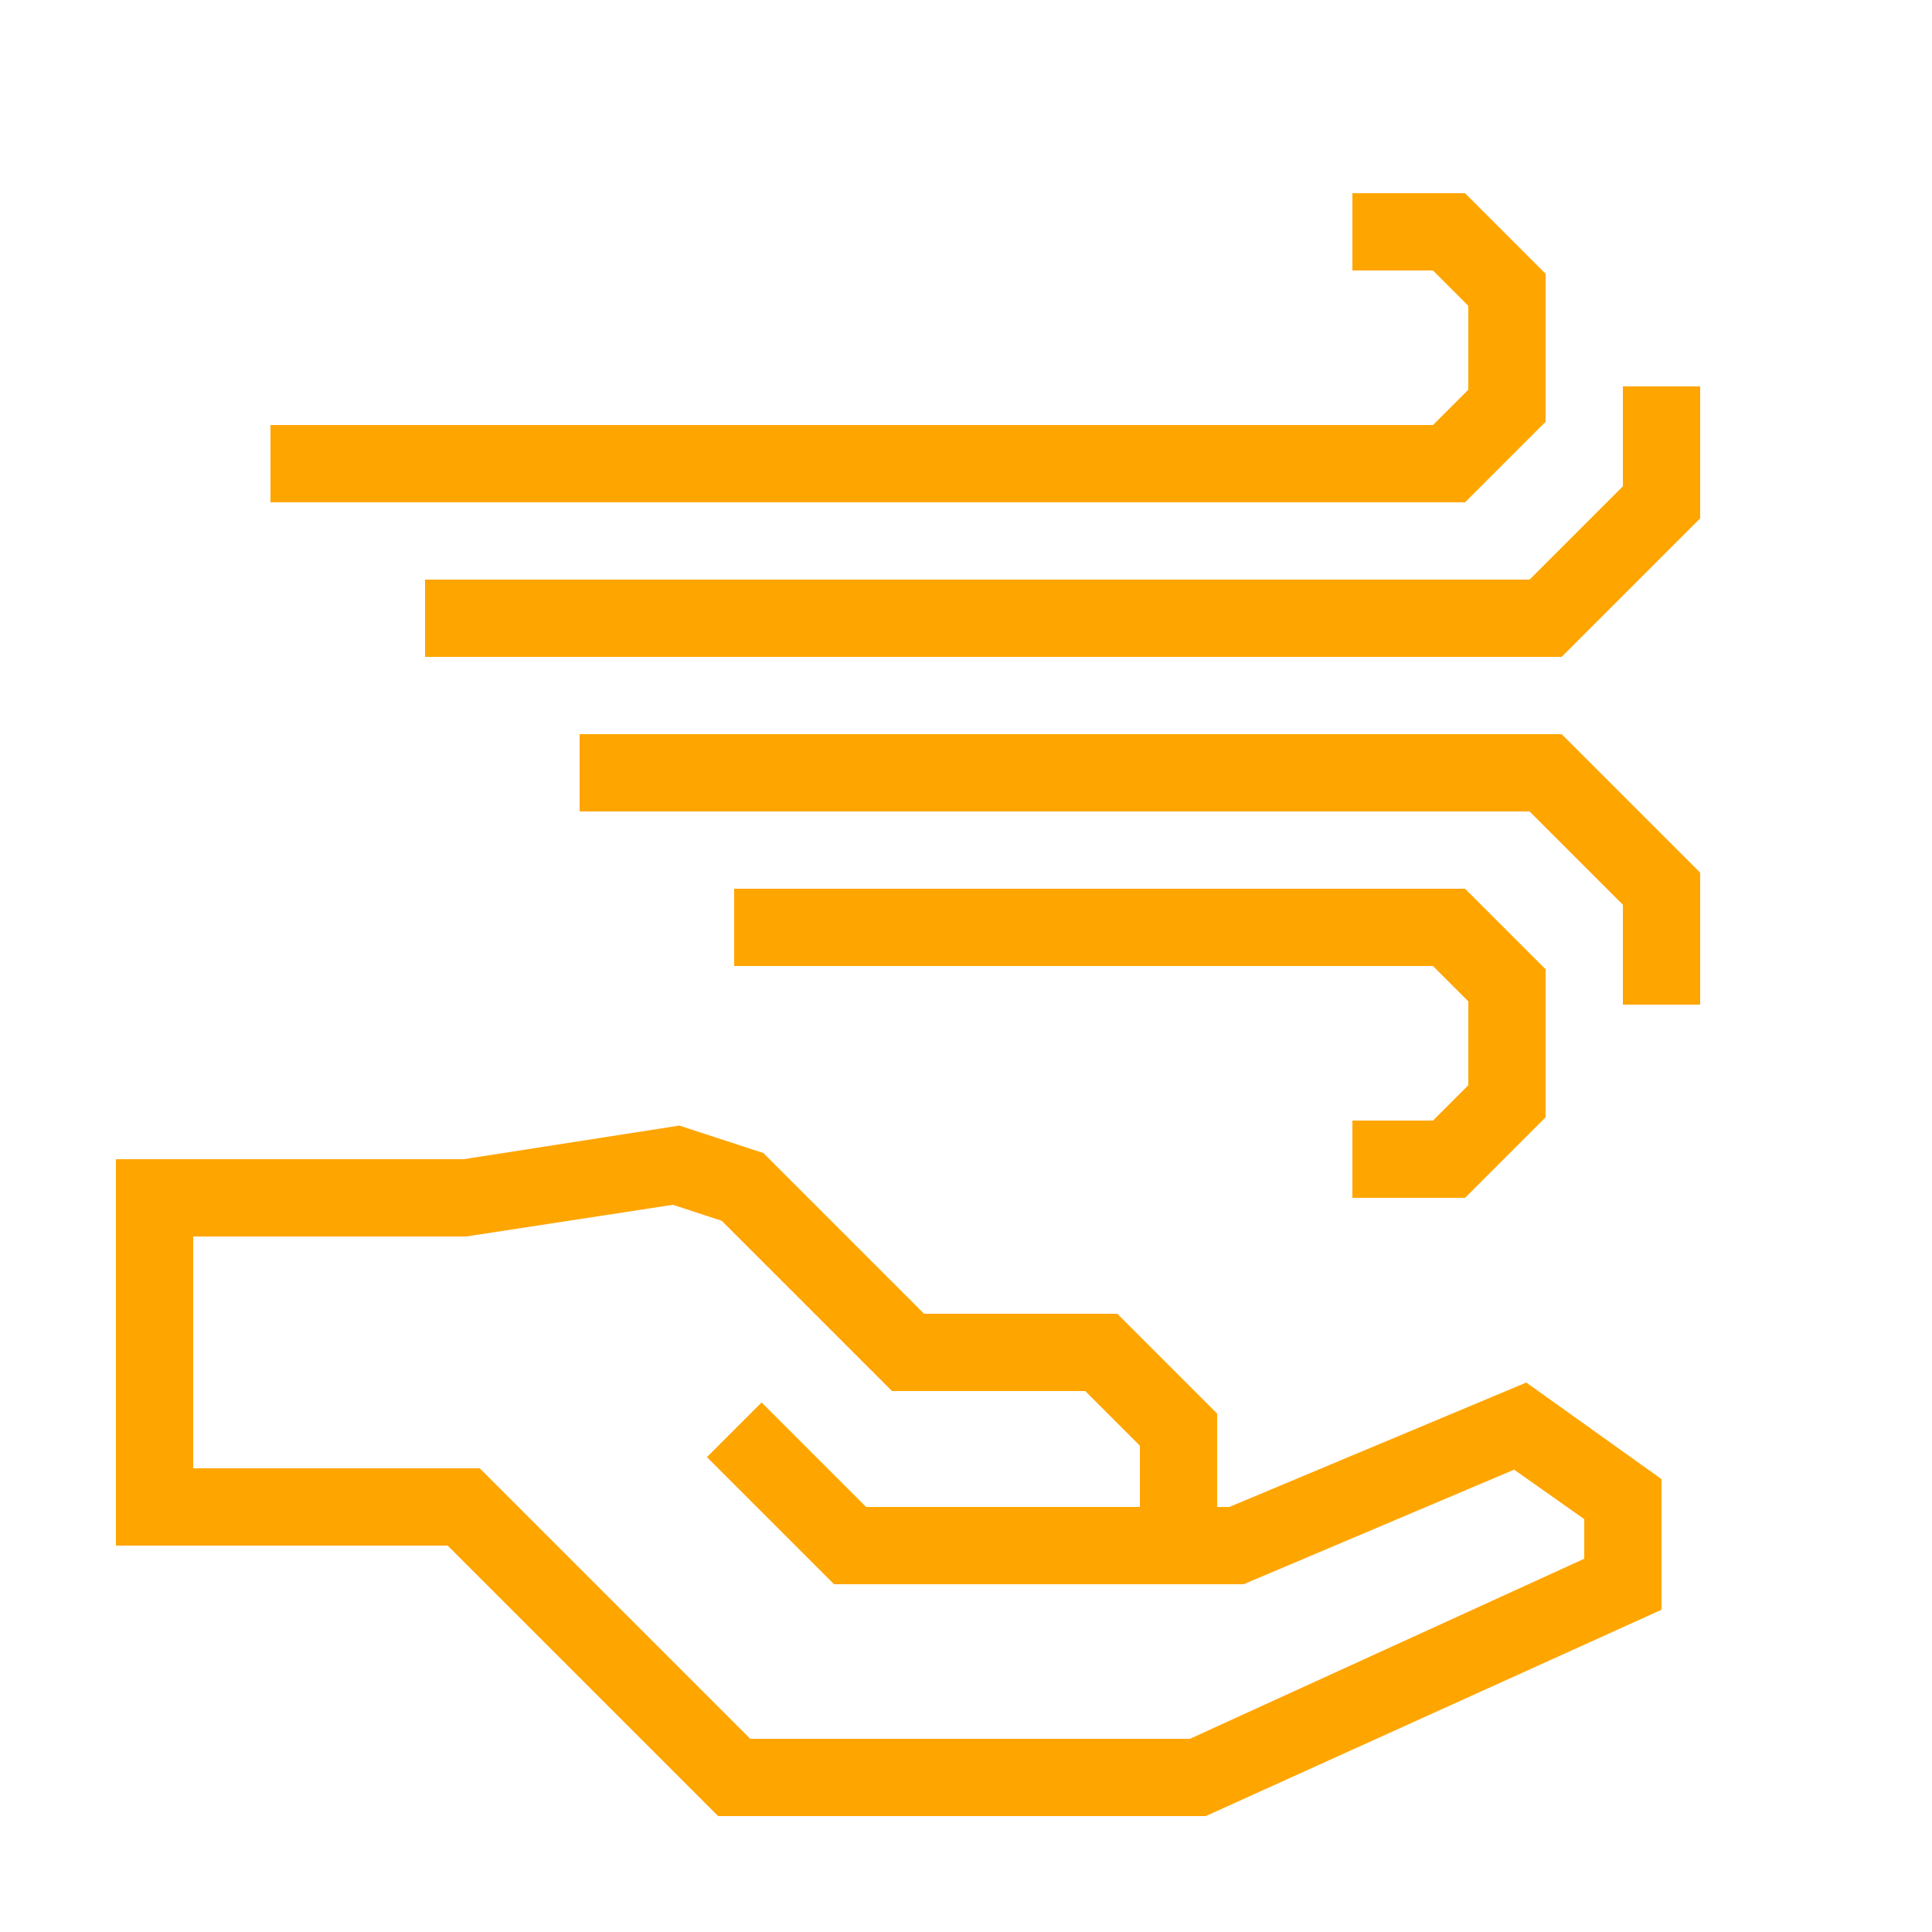
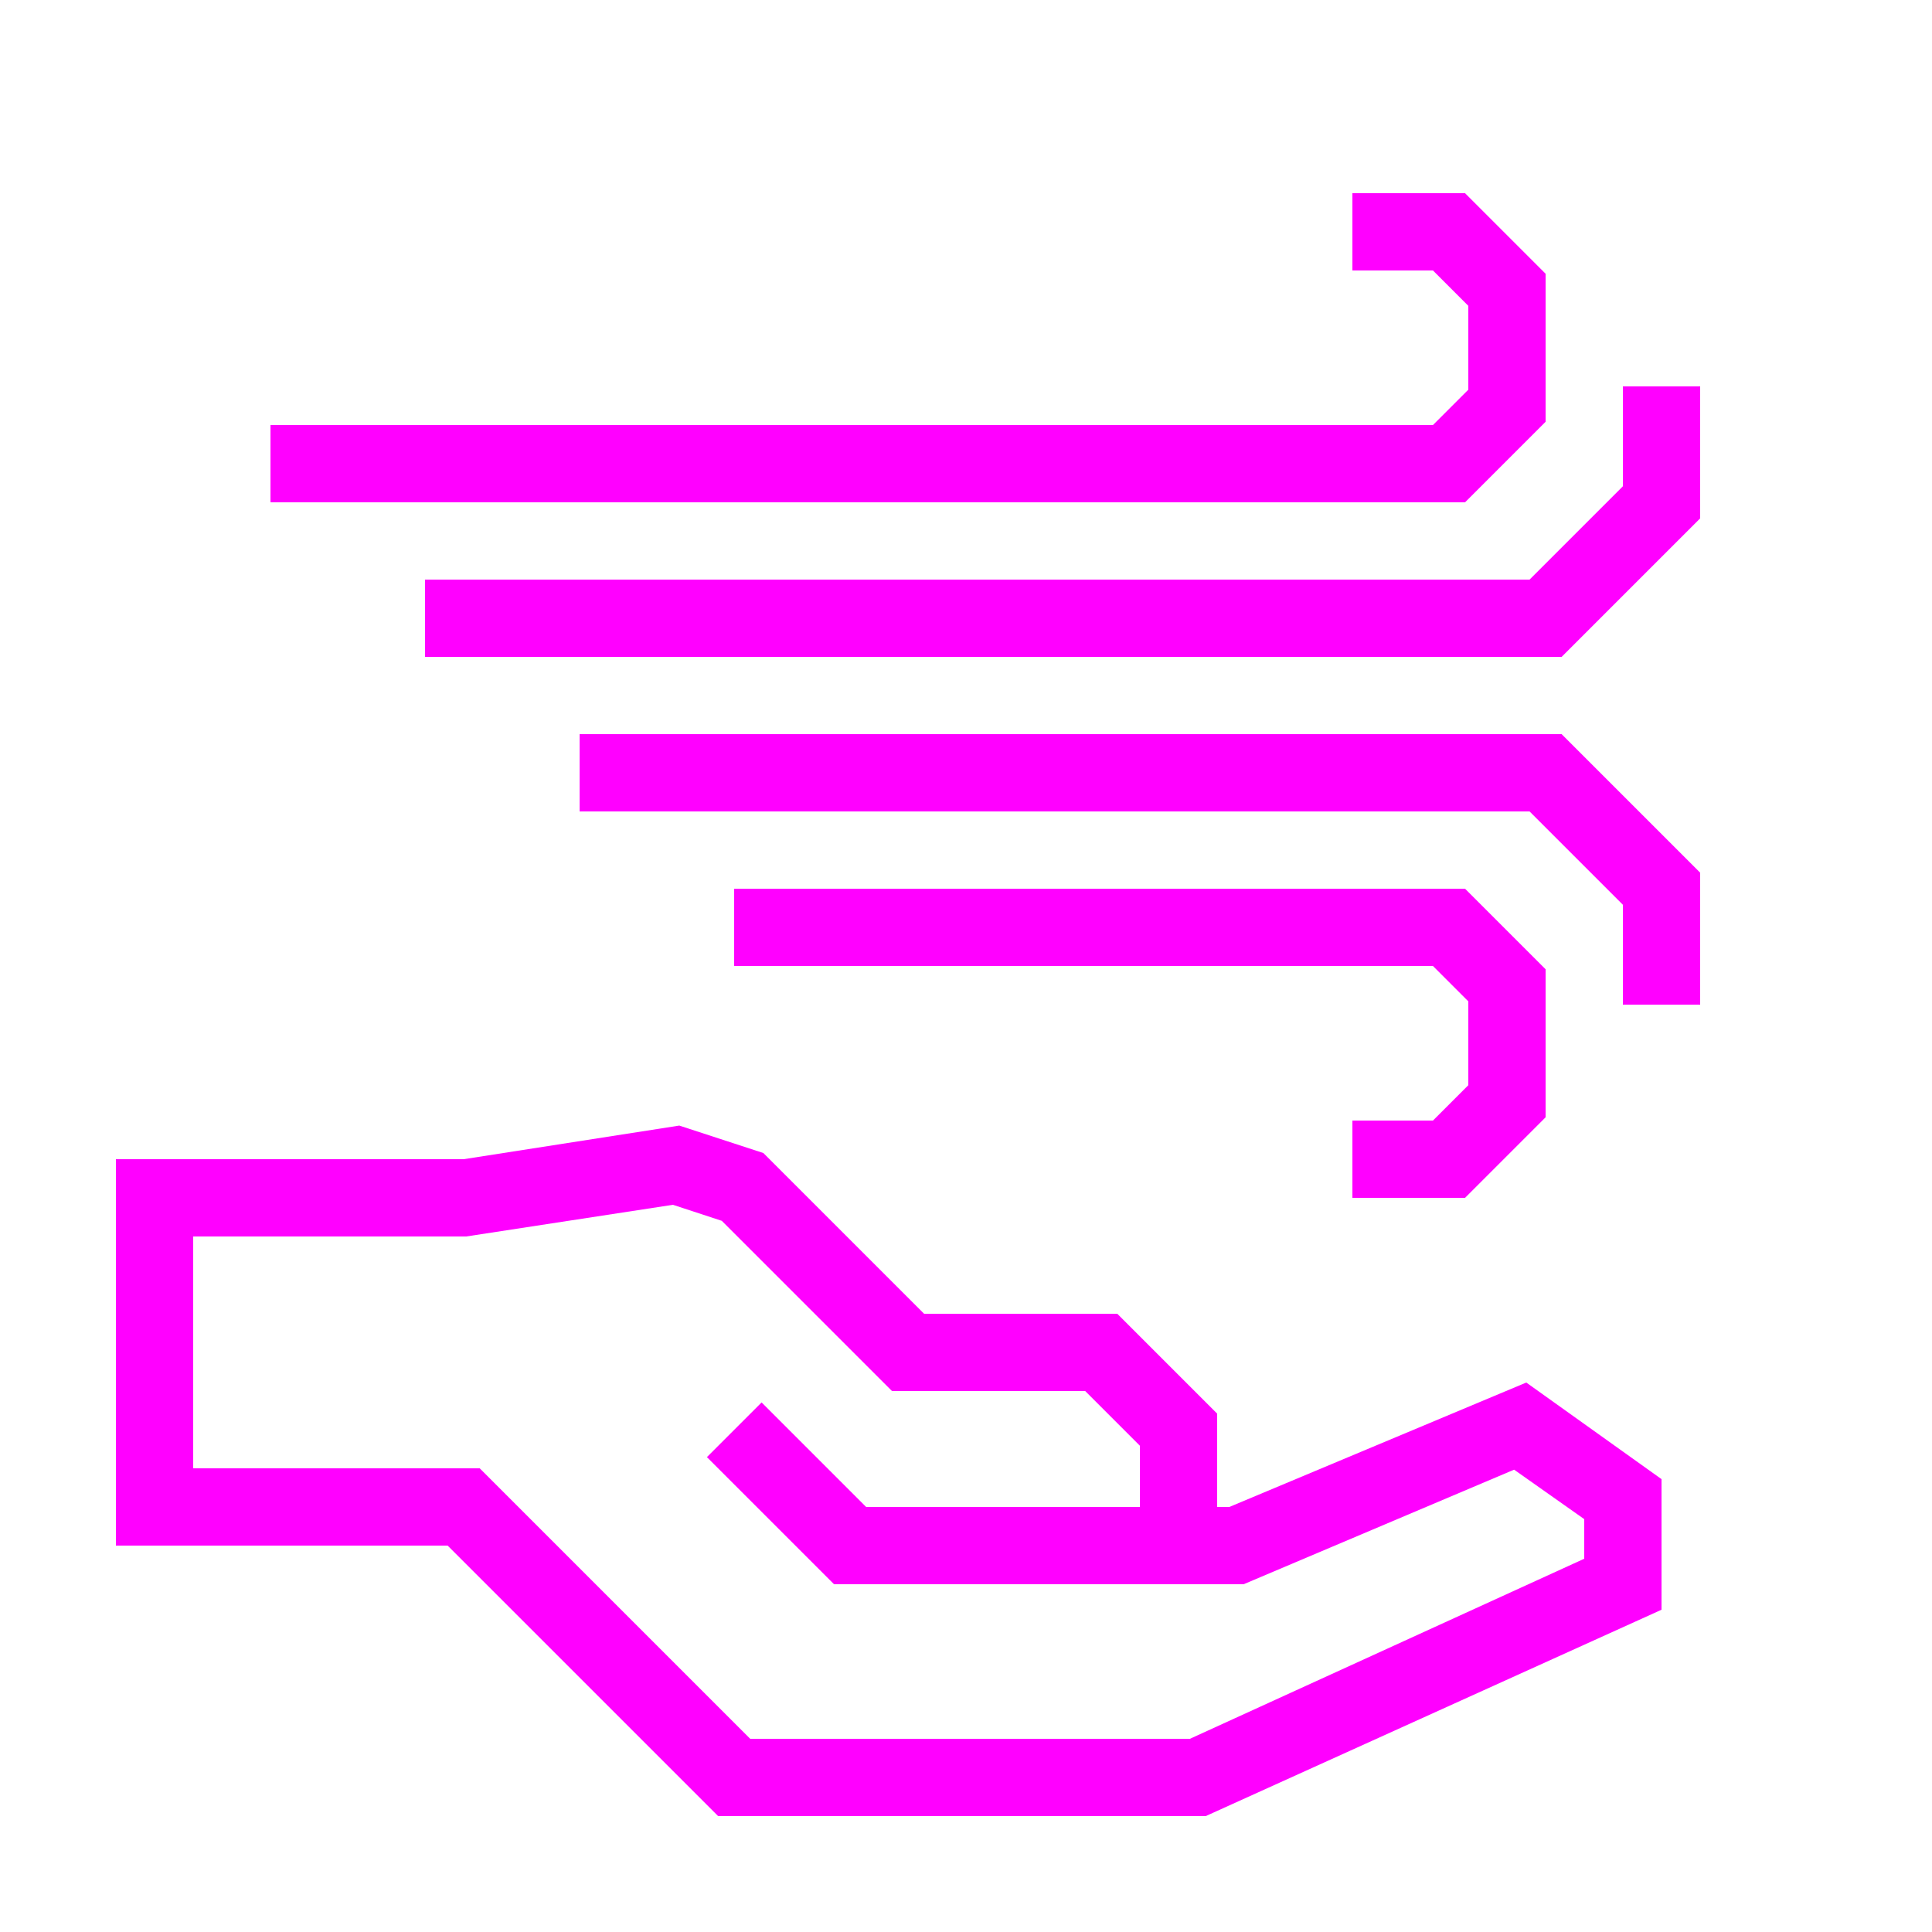
- <svg xmlns="http://www.w3.org/2000/svg" data-name="Warstwa 1" viewBox="0 0 100 100" x="0px" y="0px" style="fill:orange">
+ <svg xmlns="http://www.w3.org/2000/svg" data-name="Warstwa 1" viewBox="0 0 100 100" x="0px" y="0px" style="fill:fuchsia">
  <path d="M63.63,78H63V73.17L57.83,68h-10l-8.32-8.32-4.35-1.42L24,60H6V80H23.17l14,14H62.41L86,83.32V76.56l-7-5ZM82,80.68,61.59,90H38.83l-14-14H10V64H24.13l10.7-1.64,2.53.83L46.17,72h10L59,74.83V78H44.83l-5.41-5.41-2.83,2.83L43.17,82H64.37l14-5.93L82,78.63Z" />
  <polygon points="74.17 58 70 58 70 62 75.83 62 80 57.83 80 50.17 75.83 46 38 46 38 50 74.17 50 76 51.83 76 56.17 74.17 58" />
  <polygon points="30 38 30 42 79.17 42 84 46.83 84 52 88 52 88 45.17 80.83 38 30 38" />
  <polygon points="80 21.83 80 14.17 75.83 10 70 10 70 14 74.17 14 76 15.83 76 20.17 74.17 22 14 22 14 26 75.83 26 80 21.83" />
  <polygon points="84 20 84 25.17 79.17 30 22 30 22 34 80.83 34 88 26.83 88 20 84 20" />
</svg>
